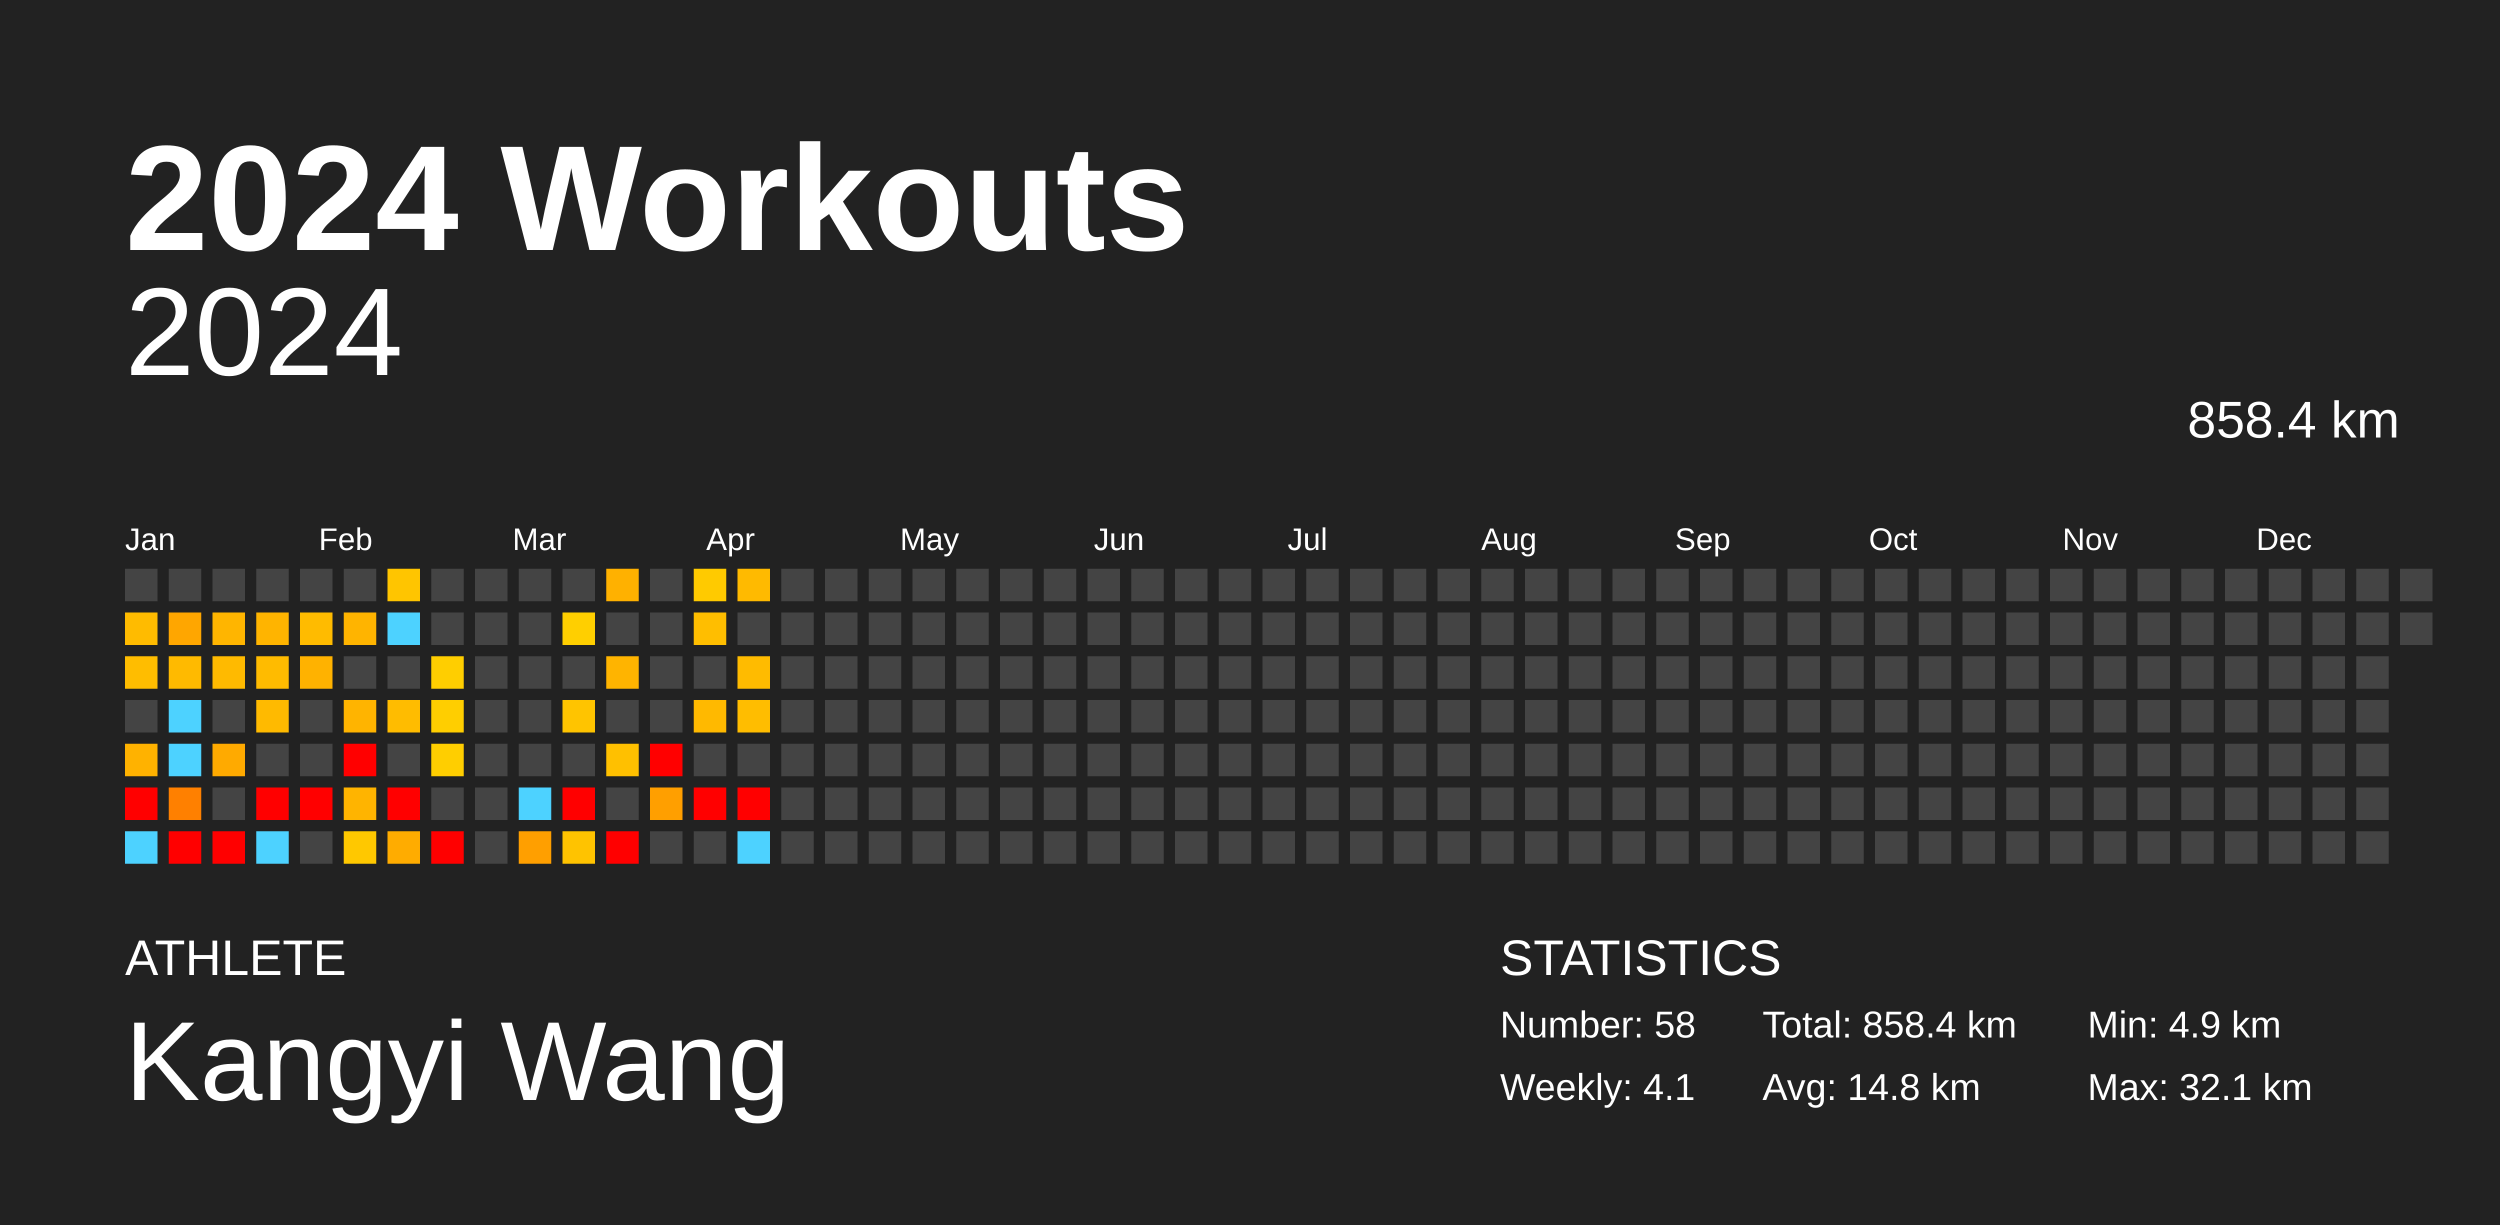
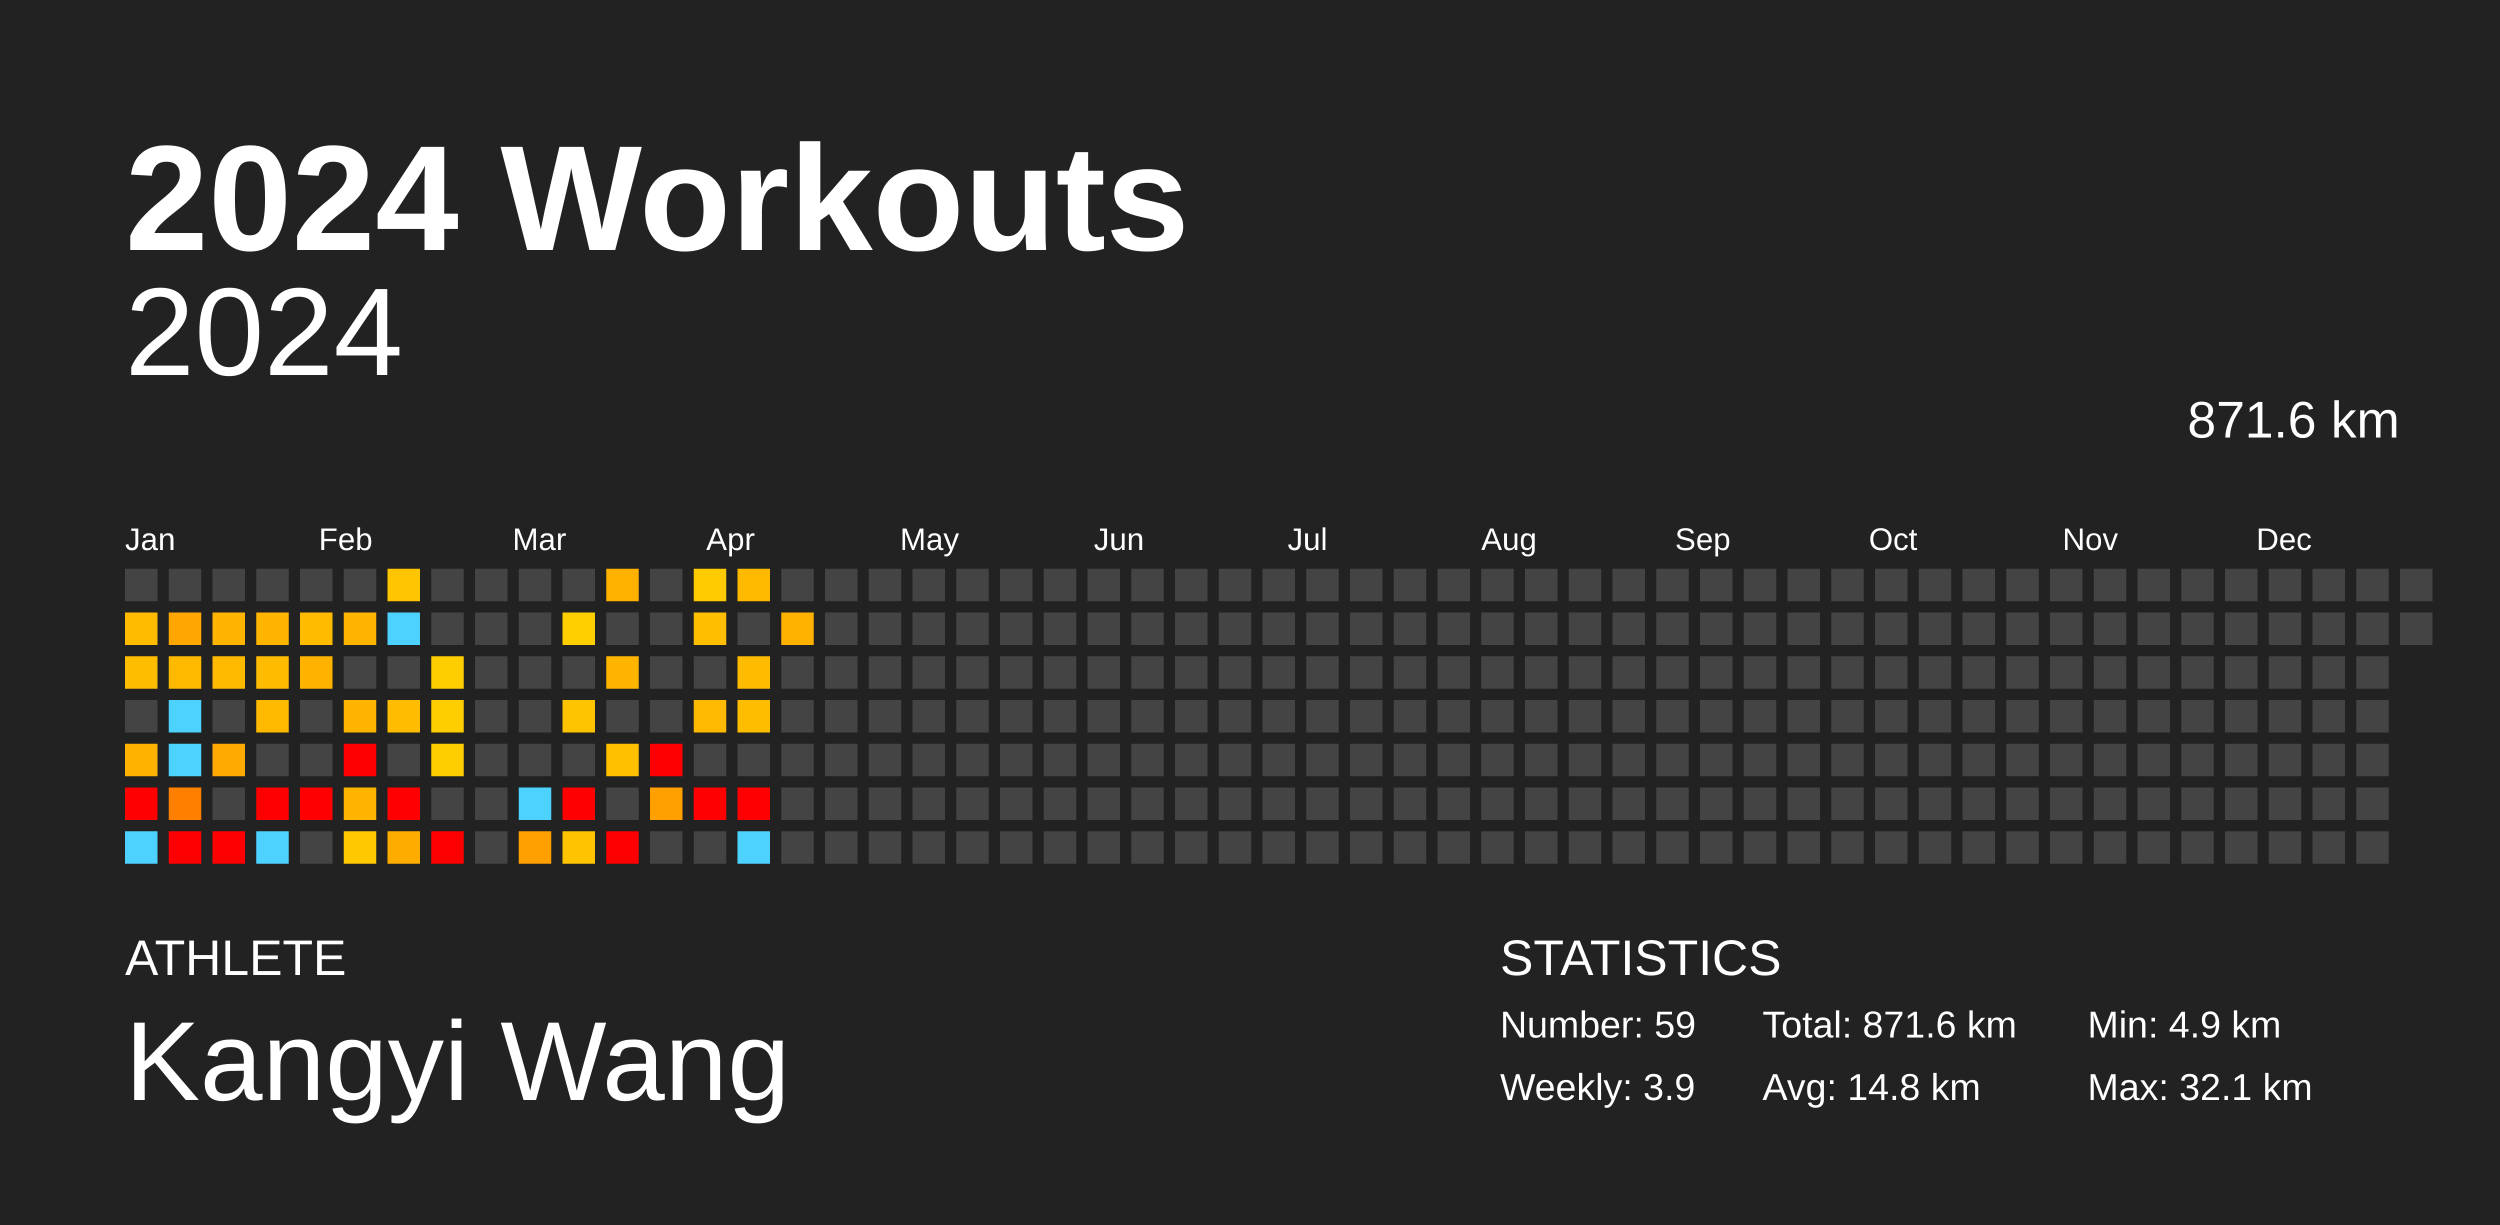
<svg xmlns="http://www.w3.org/2000/svg" baseProfile="full" height="98mm" version="1.1" viewBox="0,0,200,98" width="200mm">
  <defs />
  <rect fill="#222222" height="98" width="200" x="0" y="0" />
  <text fill="#FFFFFF" style="font-size:12px; font-family:Arial; font-weight:bold;" x="10" y="20">2024 Workouts</text>
  <text fill="#FFFFFF" style="font-size:4px; font-family:Arial" x="10" y="78">ATHLETE</text>
  <text fill="#FFFFFF" style="font-size:9px; font-family:Arial" x="10" y="88">Kangyi Wang</text>
  <text fill="#FFFFFF" style="font-size:4px; font-family:Arial" x="120" y="78">STATISTICS</text>
-   <text fill="#FFFFFF" style="font-size:3px; font-family:Arial" x="120" y="83">Number: 58</text>
-   <text fill="#FFFFFF" style="font-size:3px; font-family:Arial" x="120" y="88">Weekly: 4.1</text>
-   <text fill="#FFFFFF" style="font-size:3px; font-family:Arial" x="141" y="83">Total: 858.4 km</text>
+   <text fill="#FFFFFF" style="font-size:3px; font-family:Arial" x="120" y="83">Number: 59</text>
+   <text fill="#FFFFFF" style="font-size:3px; font-family:Arial" x="120" y="88">Weekly: 3.9</text>
+   <text fill="#FFFFFF" style="font-size:3px; font-family:Arial" x="141" y="83">Total: 871.6 km</text>
  <text fill="#FFFFFF" style="font-size:3px; font-family:Arial" x="141" y="88">Avg: 14.8 km</text>
  <text fill="#FFFFFF" style="font-size:3px; font-family:Arial" x="167" y="83">Min: 4.9 km</text>
  <text fill="#FFFFFF" style="font-size:3px; font-family:Arial" x="167" y="88">Max: 32.1 km</text>
  <text alignment-baseline="hanging" fill="#FFFFFF" style="font-size:10.0px; font-family:Arial;" x="10" y="30">2024</text>
-   <text alignment-baseline="hanging" fill="#FFFFFF" style="font-size:4.125px; font-family:Arial;" x="175" y="35">858.4 km</text>
+   <text alignment-baseline="hanging" fill="#FFFFFF" style="font-size:4.125px; font-family:Arial;" x="175" y="35">871.6 km</text>
  <text fill="#FFFFFF" style="font-size:2.5px; font-family:Arial" x="10.0" y="44">Jan</text>
  <text fill="#FFFFFF" style="font-size:2.5px; font-family:Arial" x="25.5" y="44">Feb</text>
  <text fill="#FFFFFF" style="font-size:2.5px; font-family:Arial" x="41.0" y="44">Mar</text>
  <text fill="#FFFFFF" style="font-size:2.5px; font-family:Arial" x="56.5" y="44">Apr</text>
  <text fill="#FFFFFF" style="font-size:2.5px; font-family:Arial" x="72.0" y="44">May</text>
  <text fill="#FFFFFF" style="font-size:2.5px; font-family:Arial" x="87.5" y="44">Jun</text>
  <text fill="#FFFFFF" style="font-size:2.5px; font-family:Arial" x="103.0" y="44">Jul</text>
  <text fill="#FFFFFF" style="font-size:2.5px; font-family:Arial" x="118.5" y="44">Aug</text>
  <text fill="#FFFFFF" style="font-size:2.5px; font-family:Arial" x="134.0" y="44">Sep</text>
  <text fill="#FFFFFF" style="font-size:2.5px; font-family:Arial" x="149.5" y="44">Oct</text>
  <text fill="#FFFFFF" style="font-size:2.5px; font-family:Arial" x="165.0" y="44">Nov</text>
  <text fill="#FFFFFF" style="font-size:2.5px; font-family:Arial" x="180.5" y="44">Dec</text>
  <rect fill="#444444" height="2.6" width="2.6" x="10.0" y="45.5" />
  <rect fill="#ffbb00" height="2.6" width="2.6" x="10.0" y="49.0" />
  <rect fill="#ffbd00" height="2.6" width="2.6" x="10.0" y="52.5" />
  <rect fill="#444444" height="2.6" width="2.6" x="10.0" y="56.0" />
  <rect fill="#ffb200" height="2.6" width="2.6" x="10.0" y="59.5" />
  <rect fill="red" height="2.6" width="2.6" x="10.0" y="63.0" />
  <rect fill="#4dd2ff" height="2.6" width="2.6" x="10.0" y="66.5" />
  <rect fill="#444444" height="2.6" width="2.6" x="13.5" y="45.5" />
  <rect fill="#ffa600" height="2.6" width="2.6" x="13.5" y="49.0" />
  <rect fill="#ffba00" height="2.6" width="2.6" x="13.5" y="52.5" />
  <rect fill="#4dd2ff" height="2.6" width="2.6" x="13.5" y="56.0" />
  <rect fill="#4dd2ff" height="2.6" width="2.6" x="13.5" y="59.5" />
  <rect fill="#ff8000" height="2.6" width="2.6" x="13.5" y="63.0" />
  <rect fill="red" height="2.6" width="2.6" x="13.5" y="66.5" />
  <rect fill="#444444" height="2.6" width="2.6" x="17.0" y="45.5" />
  <rect fill="#ffb500" height="2.6" width="2.6" x="17.0" y="49.0" />
  <rect fill="#ffba00" height="2.6" width="2.6" x="17.0" y="52.5" />
  <rect fill="#444444" height="2.6" width="2.6" x="17.0" y="56.0" />
  <rect fill="#ffaa00" height="2.6" width="2.6" x="17.0" y="59.5" />
  <rect fill="#444444" height="2.6" width="2.6" x="17.0" y="63.0" />
  <rect fill="red" height="2.6" width="2.6" x="17.0" y="66.5" />
  <rect fill="#444444" height="2.6" width="2.6" x="20.5" y="45.5" />
  <rect fill="#ffb400" height="2.6" width="2.6" x="20.5" y="49.0" />
  <rect fill="#ffbb00" height="2.6" width="2.6" x="20.5" y="52.5" />
  <rect fill="#ffba00" height="2.6" width="2.6" x="20.5" y="56.0" />
  <rect fill="#444444" height="2.6" width="2.6" x="20.5" y="59.5" />
  <rect fill="red" height="2.6" width="2.6" x="20.5" y="63.0" />
  <rect fill="#4dd2ff" height="2.6" width="2.6" x="20.5" y="66.5" />
  <rect fill="#444444" height="2.6" width="2.6" x="24.0" y="45.5" />
  <rect fill="#ffbb00" height="2.6" width="2.6" x="24.0" y="49.0" />
  <rect fill="#ffb200" height="2.6" width="2.6" x="24.0" y="52.5" />
  <rect fill="#444444" height="2.6" width="2.6" x="24.0" y="56.0" />
  <rect fill="#444444" height="2.6" width="2.6" x="24.0" y="59.5" />
  <rect fill="red" height="2.6" width="2.6" x="24.0" y="63.0" />
  <rect fill="#444444" height="2.6" width="2.6" x="24.0" y="66.5" />
  <rect fill="#444444" height="2.6" width="2.6" x="27.5" y="45.5" />
  <rect fill="#ffb400" height="2.6" width="2.6" x="27.5" y="49.0" />
  <rect fill="#444444" height="2.6" width="2.6" x="27.5" y="52.5" />
  <rect fill="#ffb400" height="2.6" width="2.6" x="27.5" y="56.0" />
  <rect fill="red" height="2.6" width="2.6" x="27.5" y="59.5" />
  <rect fill="#ffb400" height="2.6" width="2.6" x="27.5" y="63.0" />
  <rect fill="#ffc800" height="2.6" width="2.6" x="27.5" y="66.5" />
  <rect fill="#ffc500" height="2.6" width="2.6" x="31.0" y="45.5" />
  <rect fill="#4dd2ff" height="2.6" width="2.6" x="31.0" y="49.0" />
  <rect fill="#444444" height="2.6" width="2.6" x="31.0" y="52.5" />
  <rect fill="#ffbc00" height="2.6" width="2.6" x="31.0" y="56.0" />
  <rect fill="#444444" height="2.6" width="2.6" x="31.0" y="59.5" />
  <rect fill="red" height="2.6" width="2.6" x="31.0" y="63.0" />
  <rect fill="#ffac00" height="2.6" width="2.6" x="31.0" y="66.5" />
  <rect fill="#444444" height="2.6" width="2.6" x="34.5" y="45.5" />
  <rect fill="#444444" height="2.6" width="2.6" x="34.5" y="49.0" />
  <rect fill="#ffce00" height="2.6" width="2.6" x="34.5" y="52.5" />
  <rect fill="#ffce00" height="2.6" width="2.6" x="34.5" y="56.0" />
  <rect fill="#ffce00" height="2.6" width="2.6" x="34.5" y="59.5" />
  <rect fill="#444444" height="2.6" width="2.6" x="34.5" y="63.0" />
  <rect fill="red" height="2.6" width="2.6" x="34.5" y="66.5" />
  <rect fill="#444444" height="2.6" width="2.6" x="38.0" y="45.5" />
  <rect fill="#444444" height="2.6" width="2.6" x="38.0" y="49.0" />
  <rect fill="#444444" height="2.6" width="2.6" x="38.0" y="52.5" />
  <rect fill="#444444" height="2.6" width="2.6" x="38.0" y="56.0" />
  <rect fill="#444444" height="2.6" width="2.6" x="38.0" y="59.5" />
  <rect fill="#444444" height="2.6" width="2.6" x="38.0" y="63.0" />
  <rect fill="#444444" height="2.6" width="2.6" x="38.0" y="66.5" />
  <rect fill="#444444" height="2.6" width="2.6" x="41.5" y="45.5" />
  <rect fill="#444444" height="2.6" width="2.6" x="41.5" y="49.0" />
  <rect fill="#444444" height="2.6" width="2.6" x="41.5" y="52.5" />
  <rect fill="#444444" height="2.6" width="2.6" x="41.5" y="56.0" />
  <rect fill="#444444" height="2.6" width="2.6" x="41.5" y="59.5" />
  <rect fill="#4dd2ff" height="2.6" width="2.6" x="41.5" y="63.0" />
  <rect fill="#ff9f00" height="2.6" width="2.6" x="41.5" y="66.5" />
  <rect fill="#444444" height="2.6" width="2.6" x="45.0" y="45.5" />
  <rect fill="#ffcf00" height="2.6" width="2.6" x="45.0" y="49.0" />
  <rect fill="#444444" height="2.6" width="2.6" x="45.0" y="52.5" />
  <rect fill="#ffc400" height="2.6" width="2.6" x="45.0" y="56.0" />
  <rect fill="#444444" height="2.6" width="2.6" x="45.0" y="59.5" />
  <rect fill="red" height="2.6" width="2.6" x="45.0" y="63.0" />
  <rect fill="#ffc300" height="2.6" width="2.6" x="45.0" y="66.5" />
  <rect fill="#ffb100" height="2.6" width="2.6" x="48.5" y="45.5" />
  <rect fill="#444444" height="2.6" width="2.6" x="48.5" y="49.0" />
  <rect fill="#ffb400" height="2.6" width="2.6" x="48.5" y="52.5" />
  <rect fill="#444444" height="2.6" width="2.6" x="48.5" y="56.0" />
  <rect fill="#ffc000" height="2.6" width="2.6" x="48.5" y="59.5" />
  <rect fill="#444444" height="2.6" width="2.6" x="48.5" y="63.0" />
  <rect fill="red" height="2.6" width="2.6" x="48.5" y="66.5" />
  <rect fill="#444444" height="2.6" width="2.6" x="52.0" y="45.5" />
  <rect fill="#444444" height="2.6" width="2.6" x="52.0" y="49.0" />
  <rect fill="#444444" height="2.6" width="2.6" x="52.0" y="52.5" />
  <rect fill="#444444" height="2.6" width="2.6" x="52.0" y="56.0" />
  <rect fill="red" height="2.6" width="2.6" x="52.0" y="59.5" />
  <rect fill="#ff9f00" height="2.6" width="2.6" x="52.0" y="63.0" />
  <rect fill="#444444" height="2.6" width="2.6" x="52.0" y="66.5" />
  <rect fill="#ffca00" height="2.6" width="2.6" x="55.5" y="45.5" />
  <rect fill="#ffbe00" height="2.6" width="2.6" x="55.5" y="49.0" />
  <rect fill="#444444" height="2.6" width="2.6" x="55.5" y="52.5" />
  <rect fill="#ffb900" height="2.6" width="2.6" x="55.5" y="56.0" />
  <rect fill="#444444" height="2.6" width="2.6" x="55.5" y="59.5" />
  <rect fill="red" height="2.6" width="2.6" x="55.5" y="63.0" />
  <rect fill="#444444" height="2.6" width="2.6" x="55.5" y="66.5" />
  <rect fill="#ffba00" height="2.6" width="2.6" x="59.0" y="45.5" />
  <rect fill="#444444" height="2.6" width="2.6" x="59.0" y="49.0" />
  <rect fill="#ffbb00" height="2.6" width="2.6" x="59.0" y="52.5" />
  <rect fill="#ffbd00" height="2.6" width="2.6" x="59.0" y="56.0" />
  <rect fill="#444444" height="2.6" width="2.6" x="59.0" y="59.5" />
  <rect fill="red" height="2.6" width="2.6" x="59.0" y="63.0" />
  <rect fill="#4dd2ff" height="2.6" width="2.6" x="59.0" y="66.5" />
  <rect fill="#444444" height="2.6" width="2.6" x="62.5" y="45.5" />
-   <rect fill="#444444" height="2.6" width="2.6" x="62.5" y="49.0" />
+   <rect fill="#ffb100" height="2.6" width="2.6" x="62.5" y="49.0" />
  <rect fill="#444444" height="2.6" width="2.6" x="62.5" y="52.5" />
  <rect fill="#444444" height="2.6" width="2.6" x="62.5" y="56.0" />
  <rect fill="#444444" height="2.6" width="2.6" x="62.5" y="59.5" />
  <rect fill="#444444" height="2.6" width="2.6" x="62.5" y="63.0" />
  <rect fill="#444444" height="2.6" width="2.6" x="62.5" y="66.5" />
  <rect fill="#444444" height="2.6" width="2.6" x="66.0" y="45.5" />
  <rect fill="#444444" height="2.6" width="2.6" x="66.0" y="49.0" />
  <rect fill="#444444" height="2.6" width="2.6" x="66.0" y="52.5" />
  <rect fill="#444444" height="2.6" width="2.6" x="66.0" y="56.0" />
  <rect fill="#444444" height="2.6" width="2.6" x="66.0" y="59.5" />
  <rect fill="#444444" height="2.6" width="2.6" x="66.0" y="63.0" />
  <rect fill="#444444" height="2.6" width="2.6" x="66.0" y="66.5" />
  <rect fill="#444444" height="2.6" width="2.6" x="69.5" y="45.5" />
  <rect fill="#444444" height="2.6" width="2.6" x="69.5" y="49.0" />
  <rect fill="#444444" height="2.6" width="2.6" x="69.5" y="52.5" />
  <rect fill="#444444" height="2.6" width="2.6" x="69.5" y="56.0" />
  <rect fill="#444444" height="2.6" width="2.6" x="69.5" y="59.5" />
  <rect fill="#444444" height="2.6" width="2.6" x="69.5" y="63.0" />
  <rect fill="#444444" height="2.6" width="2.6" x="69.5" y="66.5" />
  <rect fill="#444444" height="2.6" width="2.6" x="73.0" y="45.5" />
  <rect fill="#444444" height="2.6" width="2.6" x="73.0" y="49.0" />
  <rect fill="#444444" height="2.6" width="2.6" x="73.0" y="52.5" />
  <rect fill="#444444" height="2.6" width="2.6" x="73.0" y="56.0" />
  <rect fill="#444444" height="2.6" width="2.6" x="73.0" y="59.5" />
  <rect fill="#444444" height="2.6" width="2.6" x="73.0" y="63.0" />
  <rect fill="#444444" height="2.6" width="2.6" x="73.0" y="66.5" />
  <rect fill="#444444" height="2.6" width="2.6" x="76.5" y="45.5" />
  <rect fill="#444444" height="2.6" width="2.6" x="76.5" y="49.0" />
  <rect fill="#444444" height="2.6" width="2.6" x="76.5" y="52.5" />
  <rect fill="#444444" height="2.6" width="2.6" x="76.5" y="56.0" />
  <rect fill="#444444" height="2.6" width="2.6" x="76.5" y="59.5" />
  <rect fill="#444444" height="2.6" width="2.6" x="76.5" y="63.0" />
  <rect fill="#444444" height="2.6" width="2.6" x="76.5" y="66.5" />
  <rect fill="#444444" height="2.6" width="2.6" x="80.0" y="45.5" />
  <rect fill="#444444" height="2.6" width="2.6" x="80.0" y="49.0" />
  <rect fill="#444444" height="2.6" width="2.6" x="80.0" y="52.5" />
  <rect fill="#444444" height="2.6" width="2.6" x="80.0" y="56.0" />
  <rect fill="#444444" height="2.6" width="2.6" x="80.0" y="59.5" />
  <rect fill="#444444" height="2.6" width="2.6" x="80.0" y="63.0" />
  <rect fill="#444444" height="2.6" width="2.6" x="80.0" y="66.5" />
  <rect fill="#444444" height="2.6" width="2.6" x="83.5" y="45.5" />
  <rect fill="#444444" height="2.6" width="2.6" x="83.5" y="49.0" />
  <rect fill="#444444" height="2.6" width="2.6" x="83.5" y="52.5" />
  <rect fill="#444444" height="2.6" width="2.6" x="83.5" y="56.0" />
  <rect fill="#444444" height="2.6" width="2.6" x="83.5" y="59.5" />
  <rect fill="#444444" height="2.6" width="2.6" x="83.5" y="63.0" />
  <rect fill="#444444" height="2.6" width="2.6" x="83.5" y="66.5" />
  <rect fill="#444444" height="2.6" width="2.6" x="87.0" y="45.5" />
  <rect fill="#444444" height="2.6" width="2.6" x="87.0" y="49.0" />
  <rect fill="#444444" height="2.6" width="2.6" x="87.0" y="52.5" />
  <rect fill="#444444" height="2.6" width="2.6" x="87.0" y="56.0" />
  <rect fill="#444444" height="2.6" width="2.6" x="87.0" y="59.5" />
  <rect fill="#444444" height="2.6" width="2.6" x="87.0" y="63.0" />
  <rect fill="#444444" height="2.6" width="2.6" x="87.0" y="66.5" />
  <rect fill="#444444" height="2.6" width="2.6" x="90.5" y="45.5" />
  <rect fill="#444444" height="2.6" width="2.6" x="90.5" y="49.0" />
  <rect fill="#444444" height="2.6" width="2.6" x="90.5" y="52.5" />
  <rect fill="#444444" height="2.6" width="2.6" x="90.5" y="56.0" />
  <rect fill="#444444" height="2.6" width="2.6" x="90.5" y="59.5" />
  <rect fill="#444444" height="2.6" width="2.6" x="90.5" y="63.0" />
  <rect fill="#444444" height="2.6" width="2.6" x="90.5" y="66.5" />
  <rect fill="#444444" height="2.6" width="2.6" x="94.0" y="45.5" />
  <rect fill="#444444" height="2.6" width="2.6" x="94.0" y="49.0" />
  <rect fill="#444444" height="2.6" width="2.6" x="94.0" y="52.5" />
  <rect fill="#444444" height="2.6" width="2.6" x="94.0" y="56.0" />
  <rect fill="#444444" height="2.6" width="2.6" x="94.0" y="59.5" />
  <rect fill="#444444" height="2.6" width="2.6" x="94.0" y="63.0" />
  <rect fill="#444444" height="2.6" width="2.6" x="94.0" y="66.5" />
  <rect fill="#444444" height="2.6" width="2.6" x="97.5" y="45.5" />
  <rect fill="#444444" height="2.6" width="2.6" x="97.5" y="49.0" />
  <rect fill="#444444" height="2.6" width="2.6" x="97.5" y="52.5" />
  <rect fill="#444444" height="2.6" width="2.6" x="97.5" y="56.0" />
  <rect fill="#444444" height="2.6" width="2.6" x="97.5" y="59.5" />
  <rect fill="#444444" height="2.6" width="2.6" x="97.5" y="63.0" />
  <rect fill="#444444" height="2.6" width="2.6" x="97.5" y="66.5" />
  <rect fill="#444444" height="2.6" width="2.6" x="101.0" y="45.5" />
  <rect fill="#444444" height="2.6" width="2.6" x="101.0" y="49.0" />
  <rect fill="#444444" height="2.6" width="2.6" x="101.0" y="52.5" />
  <rect fill="#444444" height="2.6" width="2.6" x="101.0" y="56.0" />
  <rect fill="#444444" height="2.6" width="2.6" x="101.0" y="59.5" />
  <rect fill="#444444" height="2.6" width="2.6" x="101.0" y="63.0" />
  <rect fill="#444444" height="2.6" width="2.6" x="101.0" y="66.5" />
  <rect fill="#444444" height="2.6" width="2.6" x="104.5" y="45.5" />
  <rect fill="#444444" height="2.6" width="2.6" x="104.5" y="49.0" />
  <rect fill="#444444" height="2.6" width="2.6" x="104.5" y="52.5" />
  <rect fill="#444444" height="2.6" width="2.6" x="104.5" y="56.0" />
  <rect fill="#444444" height="2.6" width="2.6" x="104.5" y="59.5" />
  <rect fill="#444444" height="2.6" width="2.6" x="104.5" y="63.0" />
  <rect fill="#444444" height="2.6" width="2.6" x="104.5" y="66.5" />
  <rect fill="#444444" height="2.6" width="2.6" x="108.0" y="45.5" />
  <rect fill="#444444" height="2.6" width="2.6" x="108.0" y="49.0" />
  <rect fill="#444444" height="2.6" width="2.6" x="108.0" y="52.5" />
  <rect fill="#444444" height="2.6" width="2.6" x="108.0" y="56.0" />
  <rect fill="#444444" height="2.6" width="2.6" x="108.0" y="59.5" />
  <rect fill="#444444" height="2.6" width="2.6" x="108.0" y="63.0" />
  <rect fill="#444444" height="2.6" width="2.6" x="108.0" y="66.5" />
  <rect fill="#444444" height="2.6" width="2.6" x="111.5" y="45.5" />
  <rect fill="#444444" height="2.6" width="2.6" x="111.5" y="49.0" />
  <rect fill="#444444" height="2.6" width="2.6" x="111.5" y="52.5" />
  <rect fill="#444444" height="2.6" width="2.6" x="111.5" y="56.0" />
  <rect fill="#444444" height="2.6" width="2.6" x="111.5" y="59.5" />
  <rect fill="#444444" height="2.6" width="2.6" x="111.5" y="63.0" />
  <rect fill="#444444" height="2.6" width="2.6" x="111.5" y="66.5" />
  <rect fill="#444444" height="2.6" width="2.6" x="115.0" y="45.5" />
  <rect fill="#444444" height="2.6" width="2.6" x="115.0" y="49.0" />
  <rect fill="#444444" height="2.6" width="2.6" x="115.0" y="52.5" />
  <rect fill="#444444" height="2.6" width="2.6" x="115.0" y="56.0" />
  <rect fill="#444444" height="2.6" width="2.6" x="115.0" y="59.5" />
  <rect fill="#444444" height="2.6" width="2.6" x="115.0" y="63.0" />
  <rect fill="#444444" height="2.6" width="2.6" x="115.0" y="66.5" />
  <rect fill="#444444" height="2.6" width="2.6" x="118.5" y="45.5" />
  <rect fill="#444444" height="2.6" width="2.6" x="118.5" y="49.0" />
  <rect fill="#444444" height="2.6" width="2.6" x="118.5" y="52.5" />
  <rect fill="#444444" height="2.6" width="2.6" x="118.5" y="56.0" />
  <rect fill="#444444" height="2.6" width="2.6" x="118.5" y="59.5" />
  <rect fill="#444444" height="2.6" width="2.6" x="118.5" y="63.0" />
  <rect fill="#444444" height="2.6" width="2.6" x="118.5" y="66.5" />
  <rect fill="#444444" height="2.6" width="2.6" x="122.0" y="45.5" />
  <rect fill="#444444" height="2.6" width="2.6" x="122.0" y="49.0" />
  <rect fill="#444444" height="2.6" width="2.6" x="122.0" y="52.5" />
  <rect fill="#444444" height="2.6" width="2.6" x="122.0" y="56.0" />
  <rect fill="#444444" height="2.6" width="2.6" x="122.0" y="59.5" />
  <rect fill="#444444" height="2.6" width="2.6" x="122.0" y="63.0" />
  <rect fill="#444444" height="2.6" width="2.6" x="122.0" y="66.5" />
  <rect fill="#444444" height="2.6" width="2.6" x="125.5" y="45.5" />
  <rect fill="#444444" height="2.6" width="2.6" x="125.5" y="49.0" />
  <rect fill="#444444" height="2.6" width="2.6" x="125.5" y="52.5" />
  <rect fill="#444444" height="2.6" width="2.6" x="125.5" y="56.0" />
  <rect fill="#444444" height="2.6" width="2.6" x="125.5" y="59.5" />
  <rect fill="#444444" height="2.6" width="2.6" x="125.5" y="63.0" />
  <rect fill="#444444" height="2.6" width="2.6" x="125.5" y="66.5" />
  <rect fill="#444444" height="2.6" width="2.6" x="129.0" y="45.5" />
  <rect fill="#444444" height="2.6" width="2.6" x="129.0" y="49.0" />
  <rect fill="#444444" height="2.6" width="2.6" x="129.0" y="52.5" />
  <rect fill="#444444" height="2.6" width="2.6" x="129.0" y="56.0" />
  <rect fill="#444444" height="2.6" width="2.6" x="129.0" y="59.5" />
  <rect fill="#444444" height="2.6" width="2.6" x="129.0" y="63.0" />
  <rect fill="#444444" height="2.6" width="2.6" x="129.0" y="66.5" />
  <rect fill="#444444" height="2.6" width="2.6" x="132.5" y="45.5" />
  <rect fill="#444444" height="2.6" width="2.6" x="132.5" y="49.0" />
  <rect fill="#444444" height="2.6" width="2.6" x="132.5" y="52.5" />
  <rect fill="#444444" height="2.6" width="2.6" x="132.5" y="56.0" />
  <rect fill="#444444" height="2.6" width="2.6" x="132.5" y="59.5" />
  <rect fill="#444444" height="2.6" width="2.6" x="132.5" y="63.0" />
  <rect fill="#444444" height="2.6" width="2.6" x="132.5" y="66.5" />
  <rect fill="#444444" height="2.6" width="2.6" x="136.0" y="45.5" />
  <rect fill="#444444" height="2.6" width="2.6" x="136.0" y="49.0" />
  <rect fill="#444444" height="2.6" width="2.6" x="136.0" y="52.5" />
  <rect fill="#444444" height="2.6" width="2.6" x="136.0" y="56.0" />
  <rect fill="#444444" height="2.6" width="2.6" x="136.0" y="59.5" />
  <rect fill="#444444" height="2.6" width="2.6" x="136.0" y="63.0" />
  <rect fill="#444444" height="2.6" width="2.6" x="136.0" y="66.5" />
  <rect fill="#444444" height="2.6" width="2.6" x="139.5" y="45.5" />
  <rect fill="#444444" height="2.6" width="2.6" x="139.5" y="49.0" />
  <rect fill="#444444" height="2.6" width="2.6" x="139.5" y="52.5" />
  <rect fill="#444444" height="2.6" width="2.6" x="139.5" y="56.0" />
  <rect fill="#444444" height="2.6" width="2.6" x="139.5" y="59.5" />
  <rect fill="#444444" height="2.6" width="2.6" x="139.5" y="63.0" />
  <rect fill="#444444" height="2.6" width="2.6" x="139.5" y="66.5" />
  <rect fill="#444444" height="2.6" width="2.6" x="143.0" y="45.5" />
  <rect fill="#444444" height="2.6" width="2.6" x="143.0" y="49.0" />
  <rect fill="#444444" height="2.6" width="2.6" x="143.0" y="52.5" />
  <rect fill="#444444" height="2.6" width="2.6" x="143.0" y="56.0" />
  <rect fill="#444444" height="2.6" width="2.6" x="143.0" y="59.5" />
  <rect fill="#444444" height="2.6" width="2.6" x="143.0" y="63.0" />
  <rect fill="#444444" height="2.6" width="2.6" x="143.0" y="66.5" />
  <rect fill="#444444" height="2.6" width="2.6" x="146.5" y="45.5" />
  <rect fill="#444444" height="2.6" width="2.6" x="146.5" y="49.0" />
  <rect fill="#444444" height="2.6" width="2.6" x="146.5" y="52.5" />
  <rect fill="#444444" height="2.6" width="2.6" x="146.5" y="56.0" />
  <rect fill="#444444" height="2.6" width="2.6" x="146.5" y="59.5" />
  <rect fill="#444444" height="2.6" width="2.6" x="146.5" y="63.0" />
  <rect fill="#444444" height="2.6" width="2.6" x="146.5" y="66.5" />
  <rect fill="#444444" height="2.6" width="2.6" x="150.0" y="45.5" />
  <rect fill="#444444" height="2.6" width="2.6" x="150.0" y="49.0" />
  <rect fill="#444444" height="2.6" width="2.6" x="150.0" y="52.5" />
  <rect fill="#444444" height="2.6" width="2.6" x="150.0" y="56.0" />
  <rect fill="#444444" height="2.6" width="2.6" x="150.0" y="59.5" />
  <rect fill="#444444" height="2.6" width="2.6" x="150.0" y="63.0" />
  <rect fill="#444444" height="2.6" width="2.6" x="150.0" y="66.5" />
  <rect fill="#444444" height="2.6" width="2.6" x="153.5" y="45.5" />
  <rect fill="#444444" height="2.6" width="2.6" x="153.5" y="49.0" />
  <rect fill="#444444" height="2.6" width="2.6" x="153.5" y="52.5" />
  <rect fill="#444444" height="2.6" width="2.6" x="153.5" y="56.0" />
  <rect fill="#444444" height="2.6" width="2.6" x="153.5" y="59.5" />
  <rect fill="#444444" height="2.6" width="2.6" x="153.5" y="63.0" />
  <rect fill="#444444" height="2.6" width="2.6" x="153.5" y="66.5" />
  <rect fill="#444444" height="2.6" width="2.6" x="157.0" y="45.5" />
  <rect fill="#444444" height="2.6" width="2.6" x="157.0" y="49.0" />
  <rect fill="#444444" height="2.6" width="2.6" x="157.0" y="52.5" />
  <rect fill="#444444" height="2.6" width="2.6" x="157.0" y="56.0" />
  <rect fill="#444444" height="2.6" width="2.6" x="157.0" y="59.5" />
  <rect fill="#444444" height="2.6" width="2.6" x="157.0" y="63.0" />
  <rect fill="#444444" height="2.6" width="2.6" x="157.0" y="66.5" />
  <rect fill="#444444" height="2.6" width="2.6" x="160.5" y="45.5" />
  <rect fill="#444444" height="2.6" width="2.6" x="160.5" y="49.0" />
  <rect fill="#444444" height="2.6" width="2.6" x="160.5" y="52.5" />
  <rect fill="#444444" height="2.6" width="2.6" x="160.5" y="56.0" />
  <rect fill="#444444" height="2.6" width="2.6" x="160.5" y="59.5" />
  <rect fill="#444444" height="2.6" width="2.6" x="160.5" y="63.0" />
  <rect fill="#444444" height="2.6" width="2.6" x="160.5" y="66.5" />
  <rect fill="#444444" height="2.6" width="2.6" x="164.0" y="45.5" />
  <rect fill="#444444" height="2.6" width="2.6" x="164.0" y="49.0" />
  <rect fill="#444444" height="2.6" width="2.6" x="164.0" y="52.5" />
  <rect fill="#444444" height="2.6" width="2.6" x="164.0" y="56.0" />
  <rect fill="#444444" height="2.6" width="2.6" x="164.0" y="59.5" />
  <rect fill="#444444" height="2.6" width="2.6" x="164.0" y="63.0" />
  <rect fill="#444444" height="2.6" width="2.6" x="164.0" y="66.5" />
  <rect fill="#444444" height="2.6" width="2.6" x="167.5" y="45.5" />
  <rect fill="#444444" height="2.6" width="2.6" x="167.5" y="49.0" />
  <rect fill="#444444" height="2.6" width="2.6" x="167.5" y="52.5" />
  <rect fill="#444444" height="2.6" width="2.6" x="167.5" y="56.0" />
  <rect fill="#444444" height="2.6" width="2.6" x="167.5" y="59.5" />
  <rect fill="#444444" height="2.6" width="2.6" x="167.5" y="63.0" />
  <rect fill="#444444" height="2.6" width="2.6" x="167.5" y="66.5" />
  <rect fill="#444444" height="2.6" width="2.6" x="171.0" y="45.5" />
  <rect fill="#444444" height="2.6" width="2.6" x="171.0" y="49.0" />
  <rect fill="#444444" height="2.6" width="2.6" x="171.0" y="52.5" />
  <rect fill="#444444" height="2.6" width="2.6" x="171.0" y="56.0" />
  <rect fill="#444444" height="2.6" width="2.6" x="171.0" y="59.5" />
  <rect fill="#444444" height="2.6" width="2.6" x="171.0" y="63.0" />
  <rect fill="#444444" height="2.6" width="2.6" x="171.0" y="66.5" />
  <rect fill="#444444" height="2.6" width="2.6" x="174.5" y="45.5" />
  <rect fill="#444444" height="2.6" width="2.6" x="174.5" y="49.0" />
  <rect fill="#444444" height="2.6" width="2.6" x="174.5" y="52.5" />
  <rect fill="#444444" height="2.6" width="2.6" x="174.5" y="56.0" />
  <rect fill="#444444" height="2.6" width="2.6" x="174.5" y="59.5" />
  <rect fill="#444444" height="2.6" width="2.6" x="174.5" y="63.0" />
  <rect fill="#444444" height="2.6" width="2.6" x="174.5" y="66.5" />
  <rect fill="#444444" height="2.6" width="2.6" x="178.0" y="45.5" />
  <rect fill="#444444" height="2.6" width="2.6" x="178.0" y="49.0" />
  <rect fill="#444444" height="2.6" width="2.6" x="178.0" y="52.5" />
  <rect fill="#444444" height="2.6" width="2.6" x="178.0" y="56.0" />
  <rect fill="#444444" height="2.6" width="2.6" x="178.0" y="59.5" />
  <rect fill="#444444" height="2.6" width="2.6" x="178.0" y="63.0" />
  <rect fill="#444444" height="2.6" width="2.6" x="178.0" y="66.5" />
  <rect fill="#444444" height="2.6" width="2.6" x="181.5" y="45.5" />
  <rect fill="#444444" height="2.6" width="2.6" x="181.5" y="49.0" />
  <rect fill="#444444" height="2.6" width="2.6" x="181.5" y="52.5" />
  <rect fill="#444444" height="2.6" width="2.6" x="181.5" y="56.0" />
  <rect fill="#444444" height="2.6" width="2.6" x="181.5" y="59.5" />
  <rect fill="#444444" height="2.6" width="2.6" x="181.5" y="63.0" />
  <rect fill="#444444" height="2.6" width="2.6" x="181.5" y="66.5" />
  <rect fill="#444444" height="2.6" width="2.6" x="185.0" y="45.5" />
  <rect fill="#444444" height="2.6" width="2.6" x="185.0" y="49.0" />
  <rect fill="#444444" height="2.6" width="2.6" x="185.0" y="52.5" />
  <rect fill="#444444" height="2.6" width="2.6" x="185.0" y="56.0" />
  <rect fill="#444444" height="2.6" width="2.6" x="185.0" y="59.5" />
  <rect fill="#444444" height="2.6" width="2.6" x="185.0" y="63.0" />
  <rect fill="#444444" height="2.6" width="2.6" x="185.0" y="66.5" />
  <rect fill="#444444" height="2.6" width="2.6" x="188.5" y="45.5" />
  <rect fill="#444444" height="2.6" width="2.6" x="188.5" y="49.0" />
  <rect fill="#444444" height="2.6" width="2.6" x="188.5" y="52.5" />
  <rect fill="#444444" height="2.6" width="2.6" x="188.5" y="56.0" />
  <rect fill="#444444" height="2.6" width="2.6" x="188.5" y="59.5" />
  <rect fill="#444444" height="2.6" width="2.6" x="188.5" y="63.0" />
  <rect fill="#444444" height="2.6" width="2.6" x="188.5" y="66.5" />
  <rect fill="#444444" height="2.6" width="2.6" x="192.0" y="45.5" />
  <rect fill="#444444" height="2.6" width="2.6" x="192.0" y="49.0" />
</svg>
